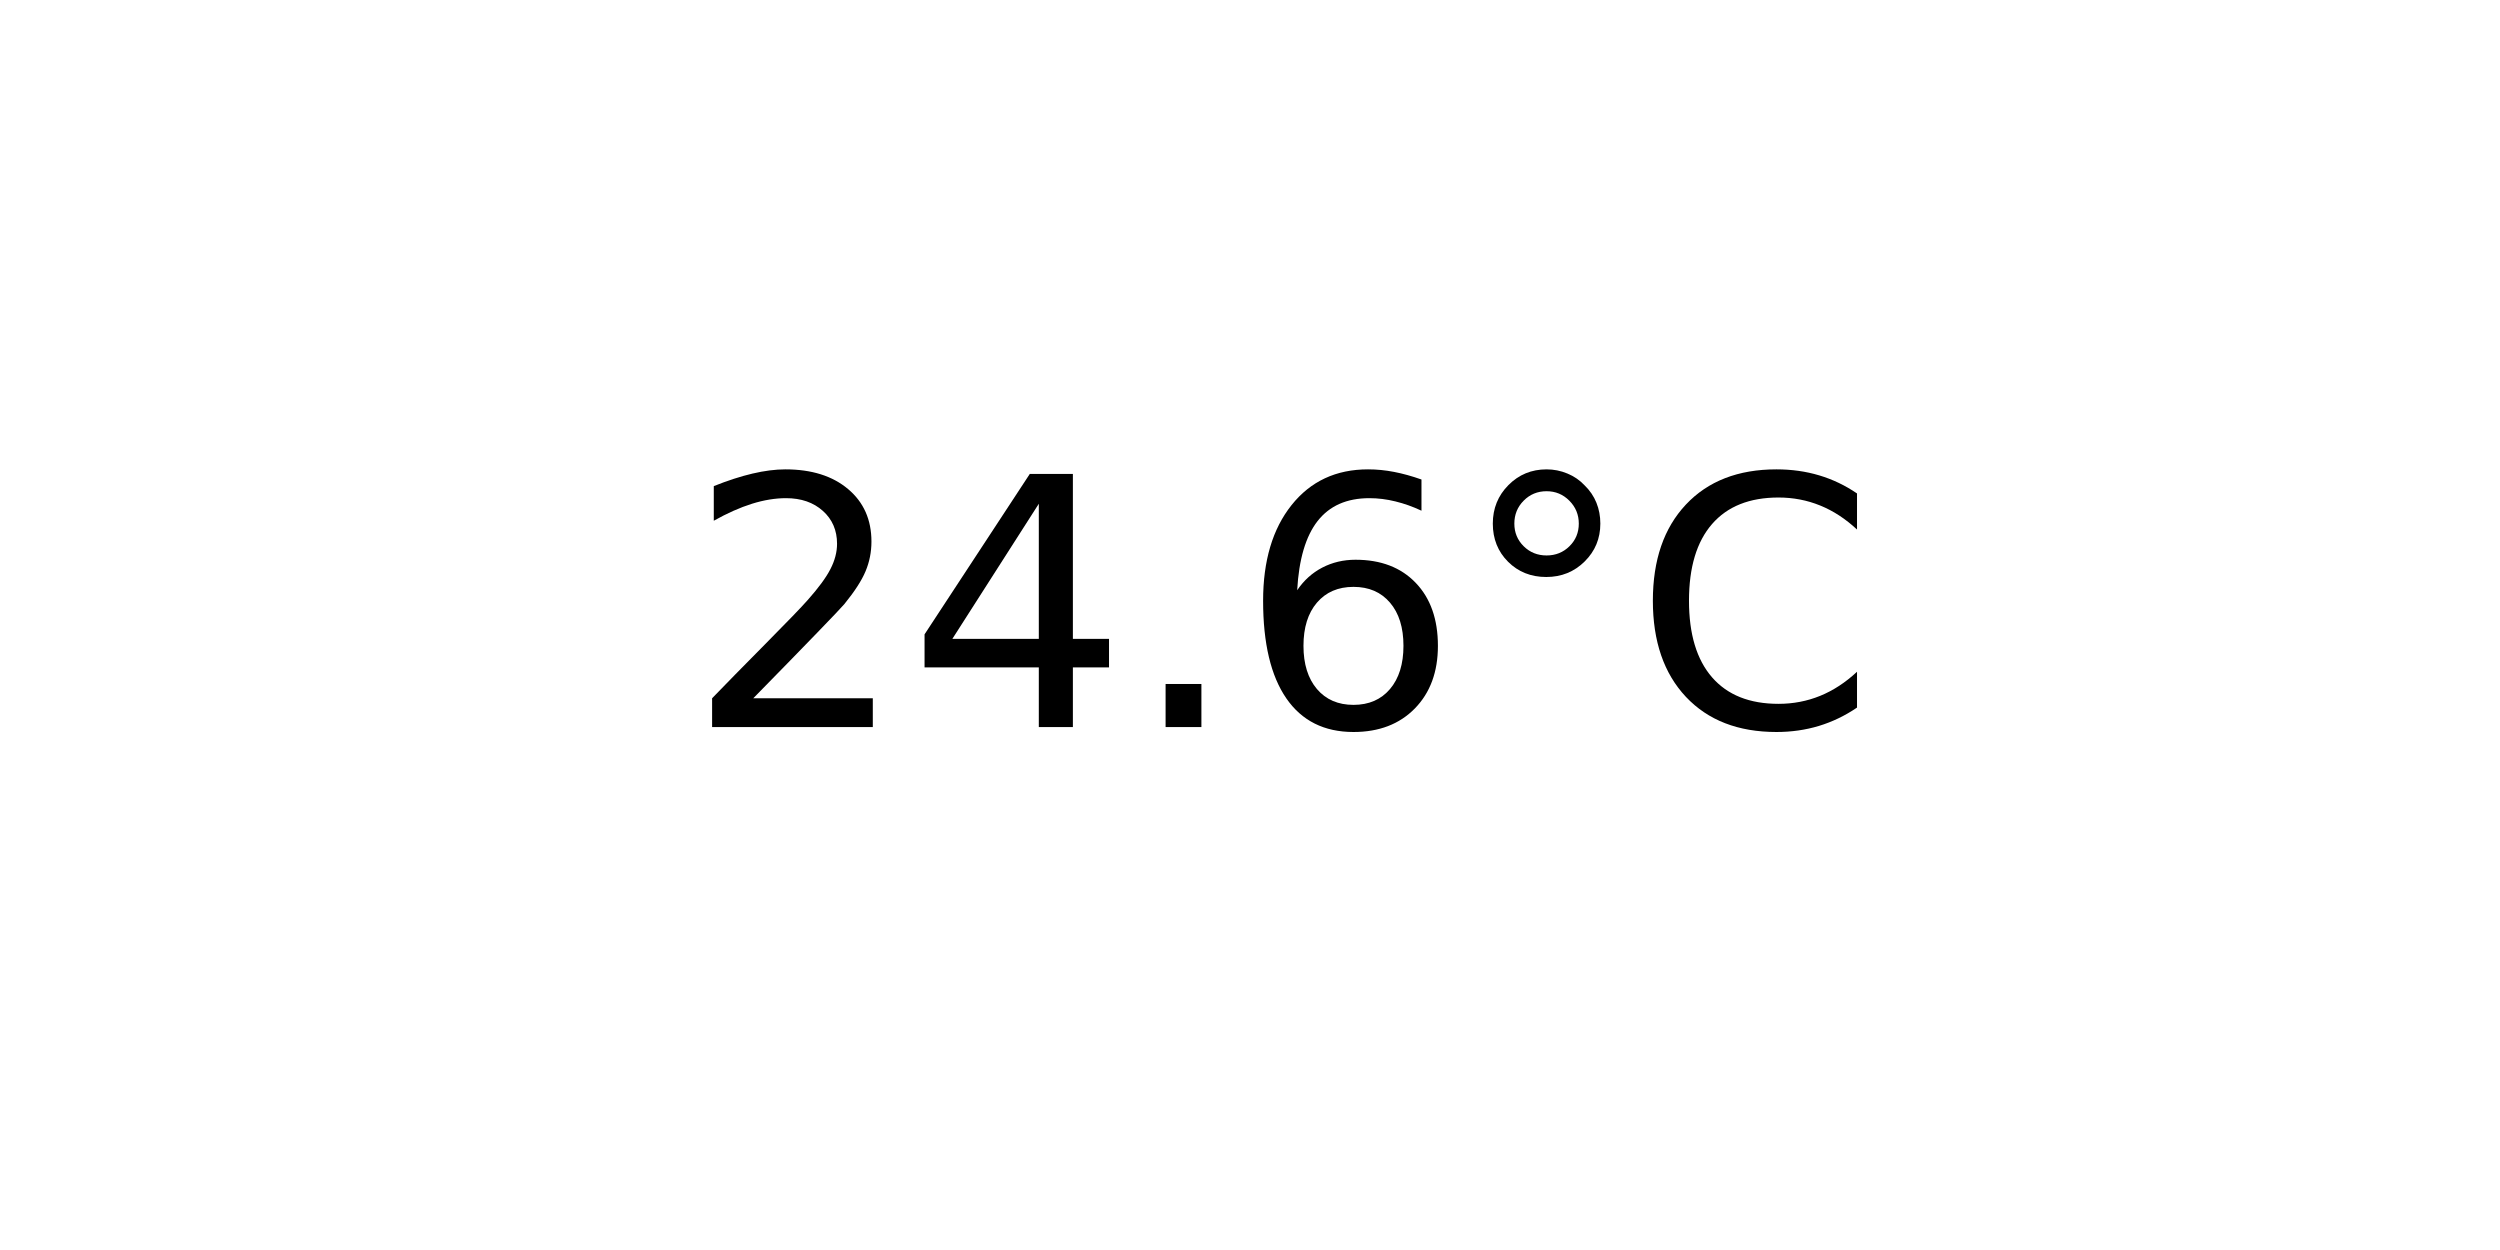
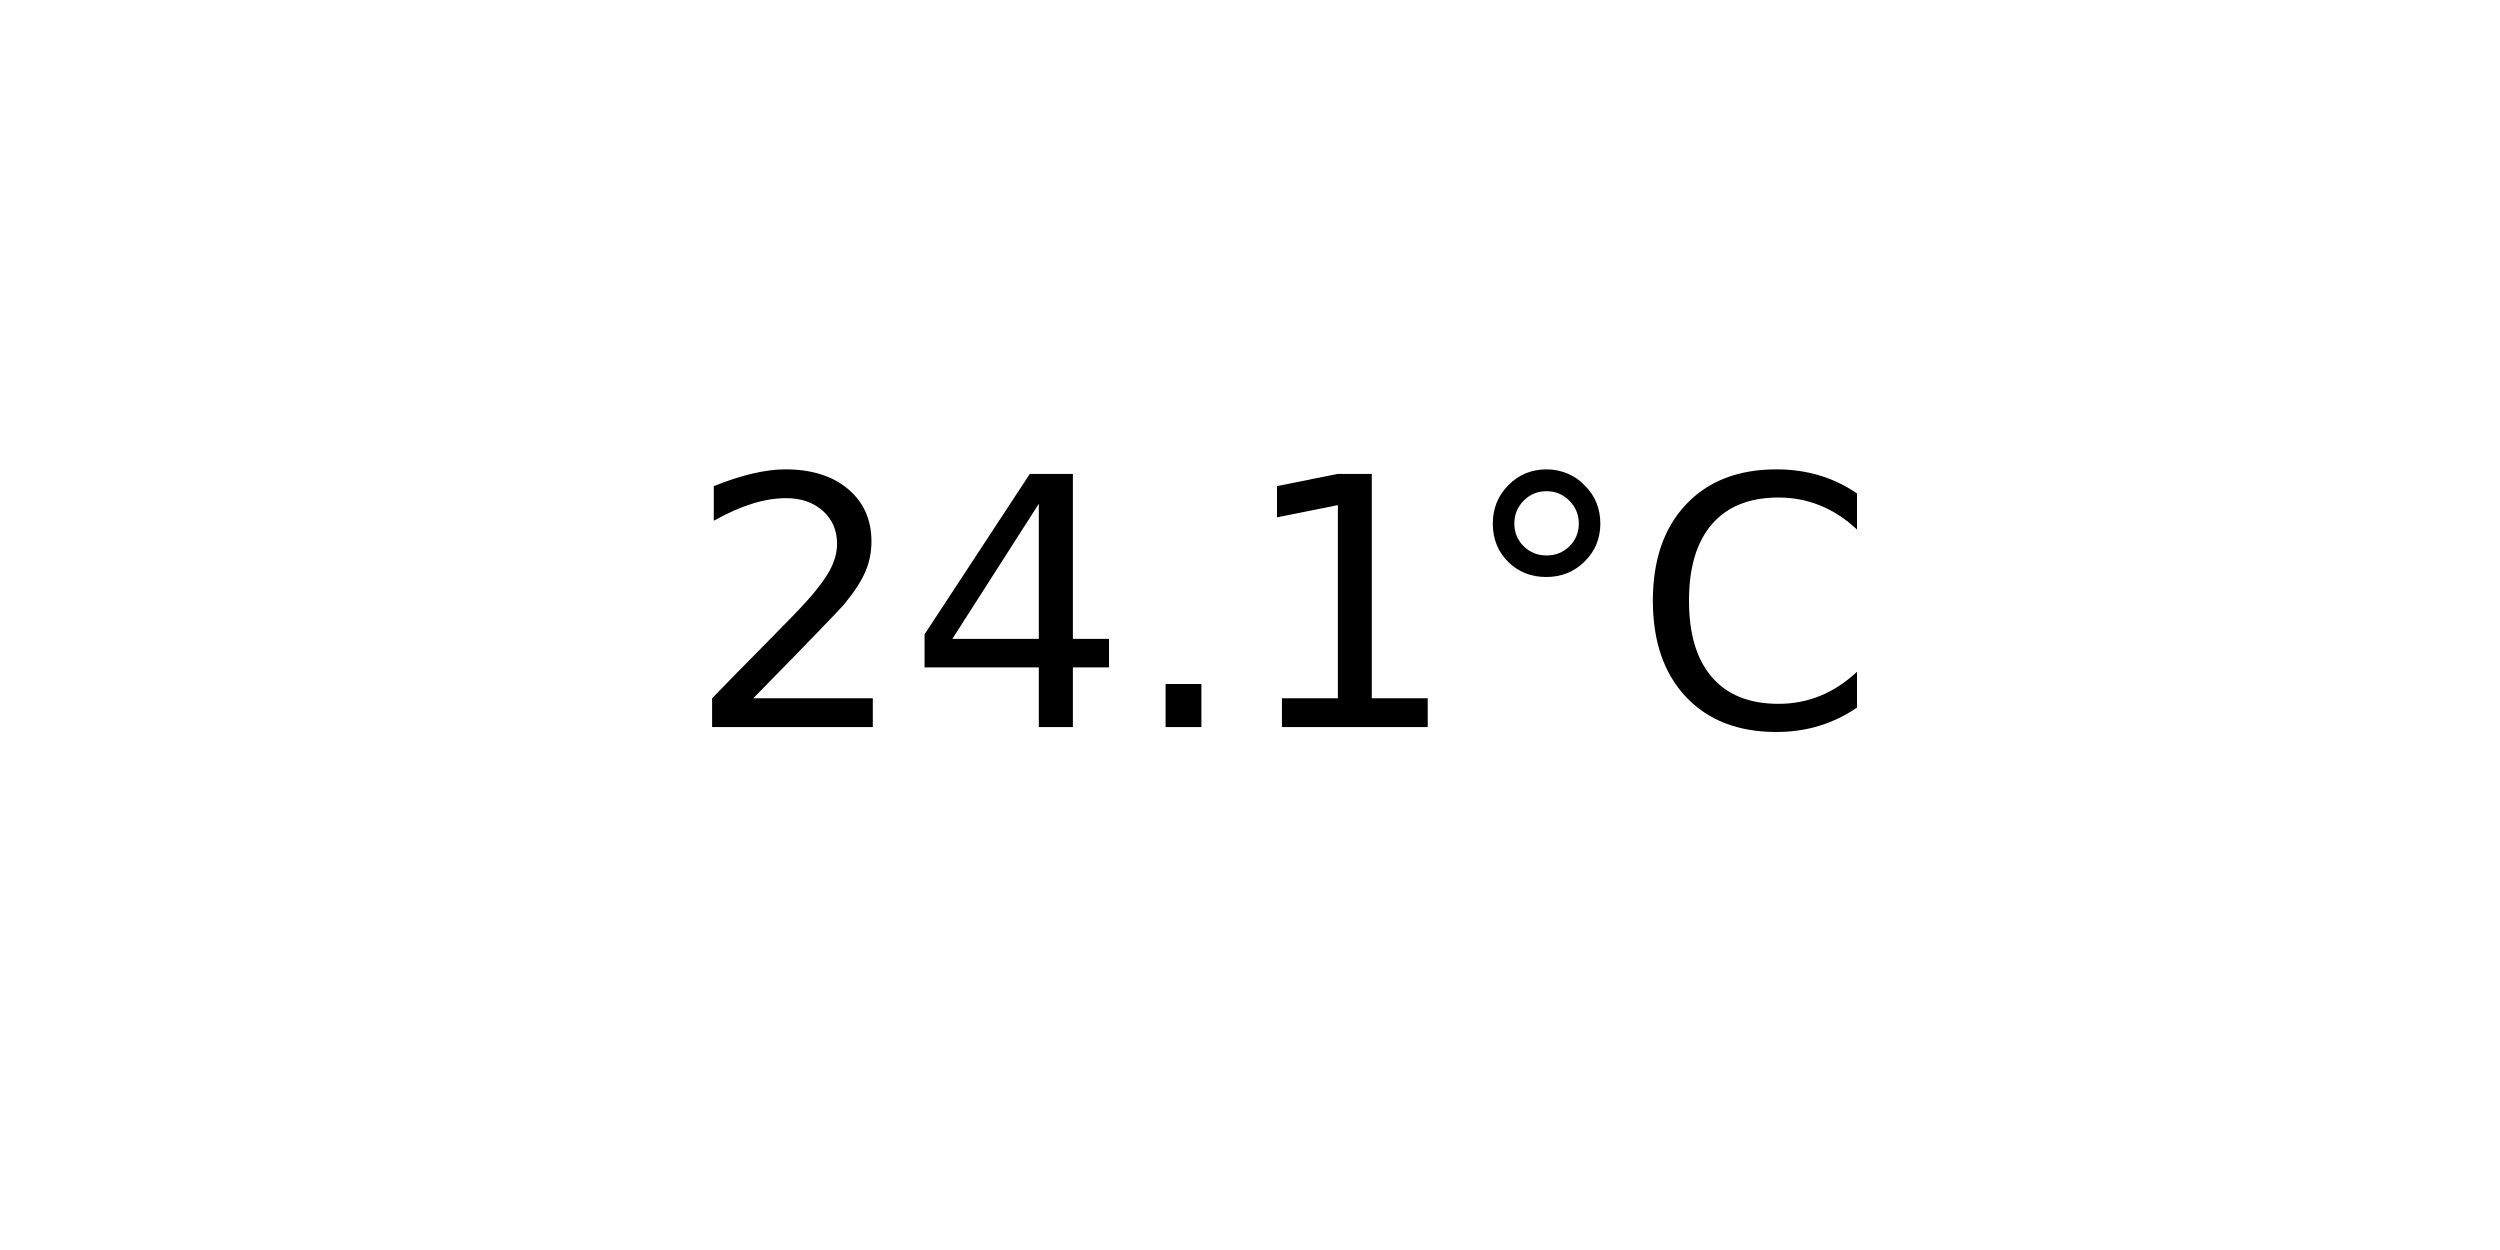
<svg xmlns="http://www.w3.org/2000/svg" xmlns:xlink="http://www.w3.org/1999/xlink" width="72pt" height="36pt" viewBox="0 0 72 36" version="1.1">
  <defs>
    <style type="text/css">*{stroke-linejoin: round; stroke-linecap: butt}</style>
  </defs>
  <g id="figure_1">
    <g id="axes_1">
      <g id="text_1">
        <g transform="translate(19.77578 20.93937) scale(0.1 -0.1)">
          <defs>
            <path id="DejaVuSans-32" d="M 1228 531  L 3431 531  L 3431 0  L 469 0  L 469 531  Q 828 903 1448 1529  Q 2069 2156 2228 2338  Q 2531 2678 2651 2914  Q 2772 3150 2772 3378  Q 2772 3750 2511 3984  Q 2250 4219 1831 4219  Q 1534 4219 1204 4116  Q 875 4013 500 3803  L 500 4441  Q 881 4594 1212 4672  Q 1544 4750 1819 4750  Q 2544 4750 2975 4387  Q 3406 4025 3406 3419  Q 3406 3131 3298 2873  Q 3191 2616 2906 2266  Q 2828 2175 2409 1742  Q 1991 1309 1228 531  z " transform="scale(0.015625)" />
            <path id="DejaVuSans-34" d="M 2419 4116  L 825 1625  L 2419 1625  L 2419 4116  z M 2253 4666  L 3047 4666  L 3047 1625  L 3713 1625  L 3713 1100  L 3047 1100  L 3047 0  L 2419 0  L 2419 1100  L 313 1100  L 313 1709  L 2253 4666  z " transform="scale(0.015625)" />
            <path id="DejaVuSans-2e" d="M 684 794  L 1344 794  L 1344 0  L 684 0  L 684 794  z " transform="scale(0.015625)" />
-             <path id="DejaVuSans-36" d="M 2113 2584  Q 1688 2584 1439 2293  Q 1191 2003 1191 1497  Q 1191 994 1439 701  Q 1688 409 2113 409  Q 2538 409 2786 701  Q 3034 994 3034 1497  Q 3034 2003 2786 2293  Q 2538 2584 2113 2584  z M 3366 4563  L 3366 3988  Q 3128 4100 2886 4159  Q 2644 4219 2406 4219  Q 1781 4219 1451 3797  Q 1122 3375 1075 2522  Q 1259 2794 1537 2939  Q 1816 3084 2150 3084  Q 2853 3084 3261 2657  Q 3669 2231 3669 1497  Q 3669 778 3244 343  Q 2819 -91 2113 -91  Q 1303 -91 875 529  Q 447 1150 447 2328  Q 447 3434 972 4092  Q 1497 4750 2381 4750  Q 2619 4750 2861 4703  Q 3103 4656 3366 4563  z " transform="scale(0.015625)" />
+             <path id="DejaVuSans-31" d="M 794 531  L 1825 531  L 1825 4091  L 703 3866  L 703 4441  L 1819 4666  L 2450 4666  L 2450 531  L 3481 531  L 3481 0  L 794 0  L 794 531  z " transform="scale(0.015625)" />
            <path id="DejaVuSans-b0" d="M 1600 4347  Q 1350 4347 1178 4173  Q 1006 4000 1006 3750  Q 1006 3503 1178 3333  Q 1350 3163 1600 3163  Q 1850 3163 2022 3333  Q 2194 3503 2194 3750  Q 2194 3997 2020 4172  Q 1847 4347 1600 4347  z M 1600 4750  Q 1800 4750 1984 4673  Q 2169 4597 2303 4453  Q 2447 4313 2519 4134  Q 2591 3956 2591 3750  Q 2591 3338 2302 3052  Q 2013 2766 1594 2766  Q 1172 2766 890 3047  Q 609 3328 609 3750  Q 609 4169 896 4459  Q 1184 4750 1600 4750  z " transform="scale(0.015625)" />
            <path id="DejaVuSans-43" d="M 4122 4306  L 4122 3641  Q 3803 3938 3442 4084  Q 3081 4231 2675 4231  Q 1875 4231 1450 3742  Q 1025 3253 1025 2328  Q 1025 1406 1450 917  Q 1875 428 2675 428  Q 3081 428 3442 575  Q 3803 722 4122 1019  L 4122 359  Q 3791 134 3420 21  Q 3050 -91 2638 -91  Q 1578 -91 968 557  Q 359 1206 359 2328  Q 359 3453 968 4101  Q 1578 4750 2638 4750  Q 3056 4750 3426 4639  Q 3797 4528 4122 4306  z " transform="scale(0.015625)" />
          </defs>
          <use xlink:href="#DejaVuSans-32" />
          <use xlink:href="#DejaVuSans-34" x="63.623" />
          <use xlink:href="#DejaVuSans-2e" x="127.246" />
-           <use xlink:href="#DejaVuSans-36" x="159.033" />
+           <use xlink:href="#DejaVuSans-31" x="159.033" />
          <use xlink:href="#DejaVuSans-b0" x="222.656" />
          <use xlink:href="#DejaVuSans-43" x="272.656" />
        </g>
      </g>
    </g>
  </g>
</svg>
